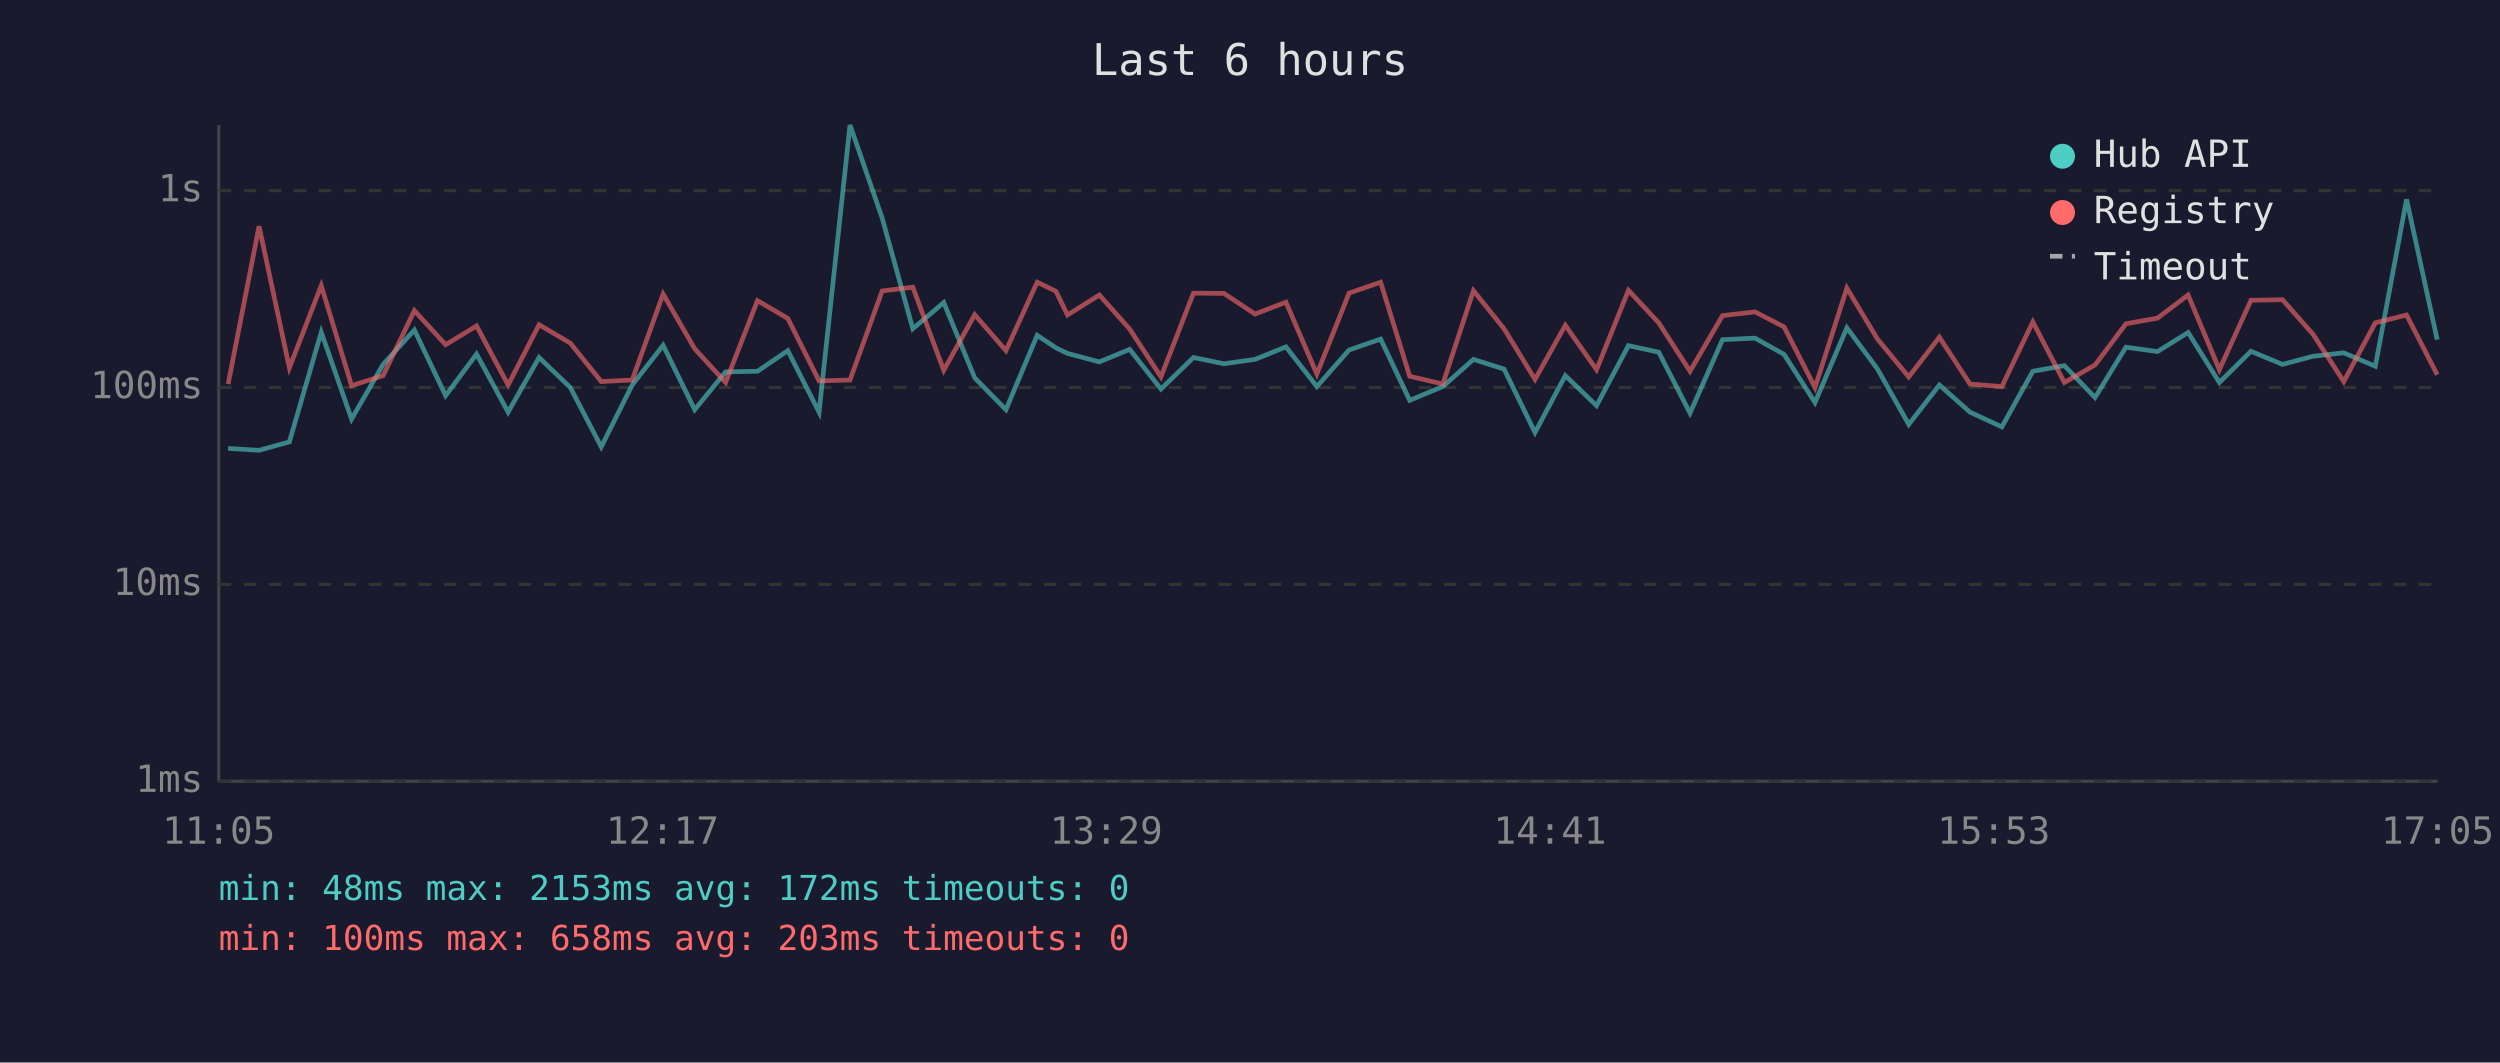
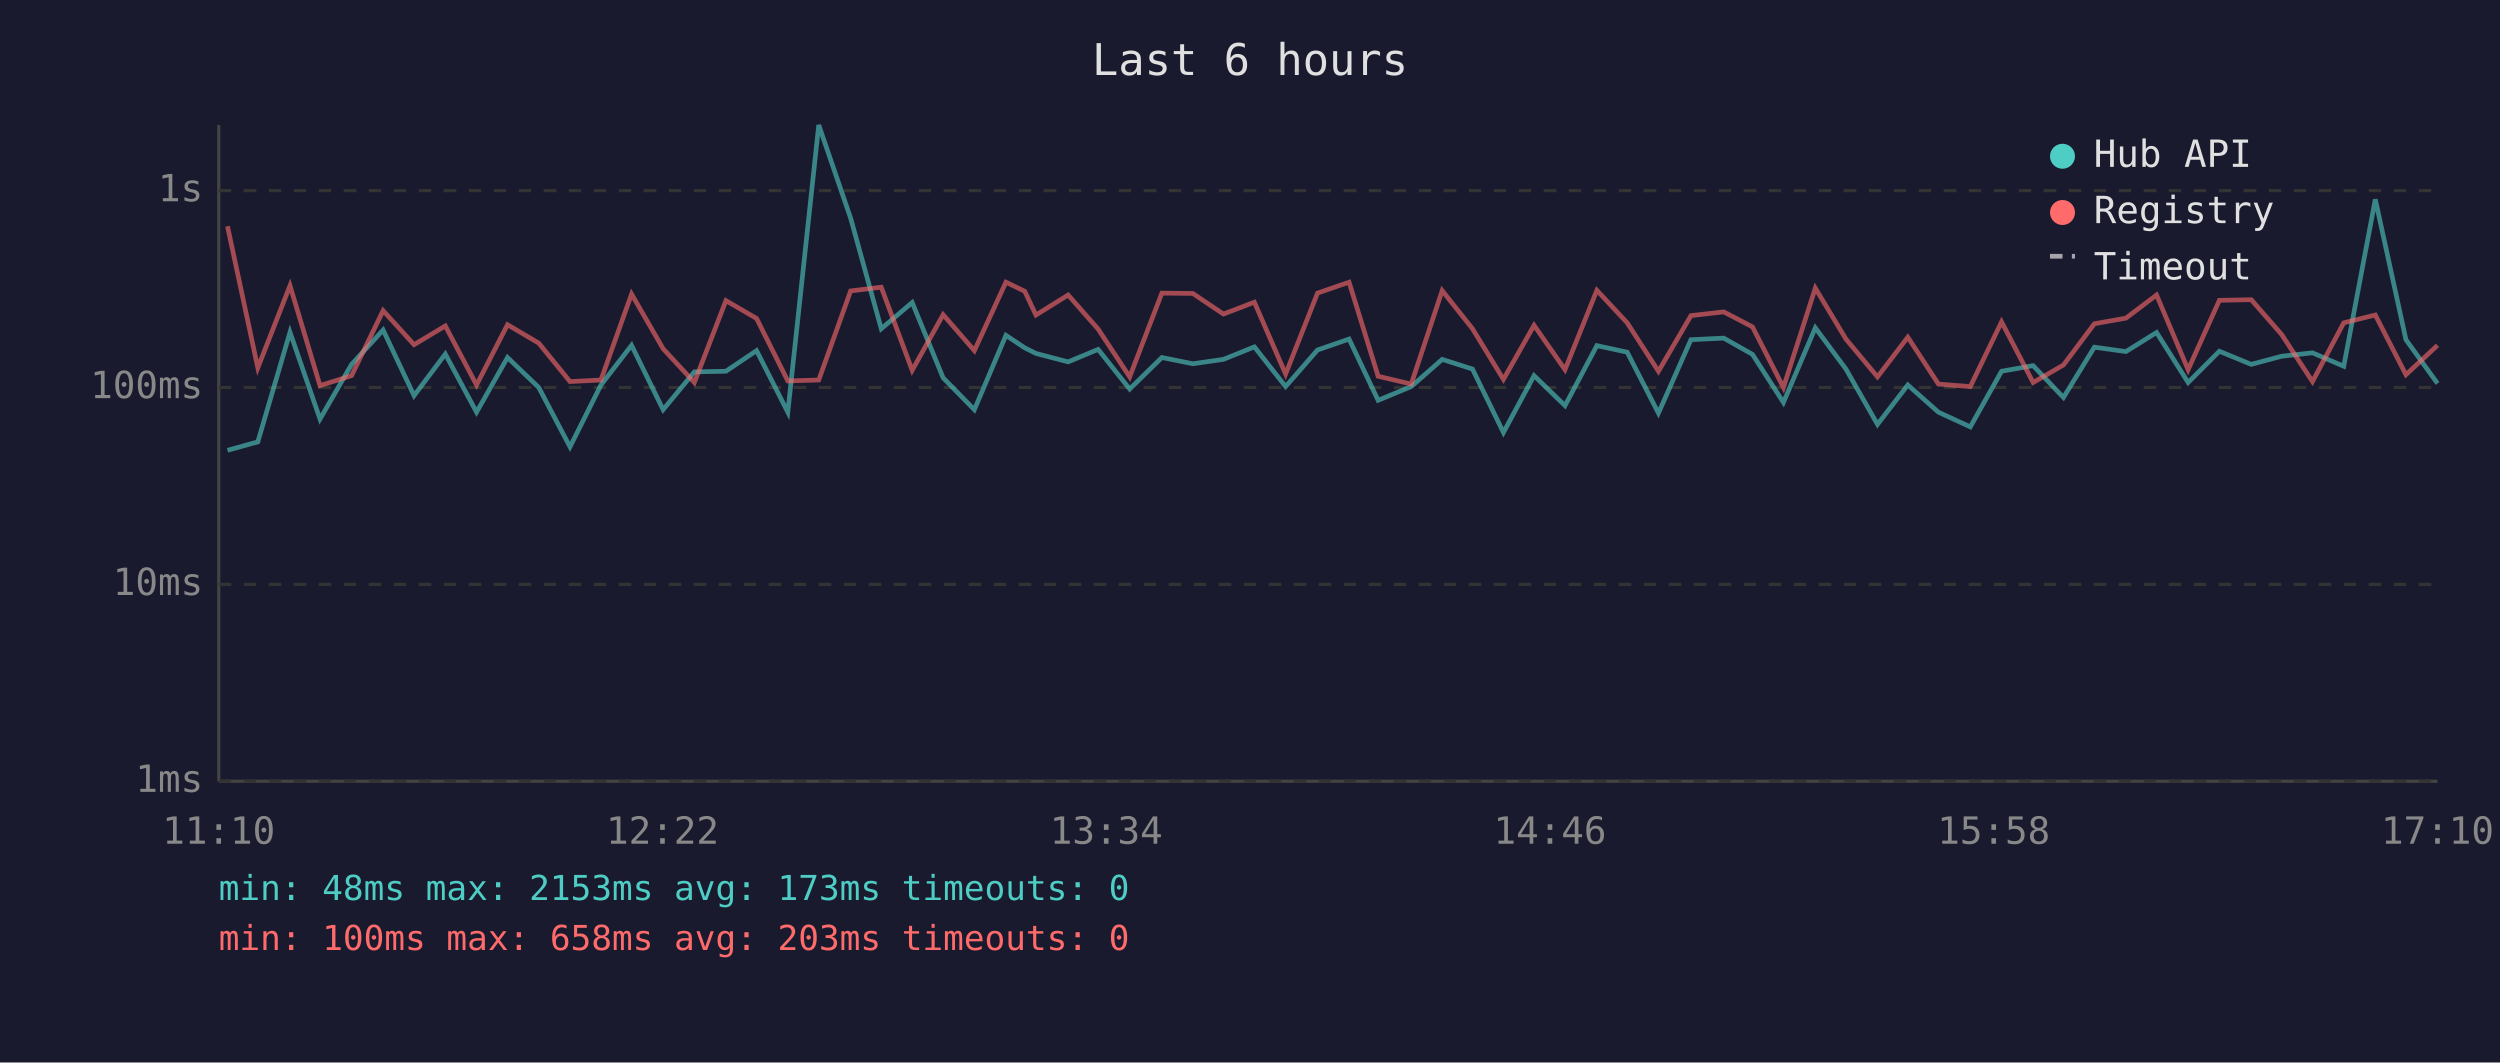
<svg xmlns="http://www.w3.org/2000/svg" viewBox="0 0 800 340" font-family="monospace" font-size="12">
  <rect width="800" height="340" fill="#1a1a2e" />
  <text x="400" y="24" fill="#e0e0e0" font-size="14" text-anchor="middle">Last 6 hours</text>
  <line x1="70" y1="40" x2="70" y2="250" stroke="#444" stroke-width="1" />
  <line x1="70" y1="250" x2="780" y2="250" stroke="#444" stroke-width="1" />
  <line x1="70" y1="250" x2="780" y2="250" stroke="#333" stroke-width="1" stroke-dasharray="4" />
  <text x="65" y="250" fill="#888" text-anchor="end" dominant-baseline="middle">1ms</text>
  <line x1="70" y1="187" x2="780" y2="187" stroke="#333" stroke-width="1" stroke-dasharray="4" />
  <text x="65" y="187" fill="#888" text-anchor="end" dominant-baseline="middle">10ms</text>
  <line x1="70" y1="124" x2="780" y2="124" stroke="#333" stroke-width="1" stroke-dasharray="4" />
  <text x="65" y="124" fill="#888" text-anchor="end" dominant-baseline="middle">100ms</text>
  <line x1="70" y1="61" x2="780" y2="61" stroke="#333" stroke-width="1" stroke-dasharray="4" />
  <text x="65" y="61" fill="#888" text-anchor="end" dominant-baseline="middle">1s</text>
-   <text x="70" y="270" fill="#888" text-anchor="middle">11:05</text>
-   <text x="212" y="270" fill="#888" text-anchor="middle">12:17</text>
-   <text x="354" y="270" fill="#888" text-anchor="middle">13:29</text>
-   <text x="496" y="270" fill="#888" text-anchor="middle">14:41</text>
-   <text x="638" y="270" fill="#888" text-anchor="middle">15:53</text>
-   <text x="780" y="270" fill="#888" text-anchor="middle">17:05</text>
-   <polyline points="73.0,143.5 82.9,144.1 92.6,141.4 102.8,106.3 112.5,134.1 122.6,116.6 132.6,105.6 142.6,126.6 152.5,113.3 162.6,131.9 172.5,114.4 182.5,124.0 192.4,143.0 202.3,123.2 212.2,110.5 222.3,131.1 232.2,119.0 242.4,118.8 252.1,112.2 262.1,131.9 272.0,40.0 282.3,69.8 292.1,105.2 302.0,96.8 311.9,120.9 321.9,131.1 331.9,107.3 337.9,111.3 341.6,113.1 351.8,115.8 361.5,111.8 371.5,124.5 381.9,114.4 391.7,116.4 401.6,115.0 411.5,111.0 421.4,123.7 431.7,112.0 441.8,108.5 451.1,128.1 461.7,123.7 471.5,115.0 481.3,118.1 491.2,138.4 500.9,120.2 510.9,129.8 521.1,110.6 530.8,112.7 540.8,132.2 551.2,108.7 561.6,108.2 570.9,113.4 580.8,128.8 591.0,104.9 600.8,118.1 610.8,135.8 620.6,123.2 630.4,131.9 640.6,136.6 650.5,118.8 660.6,117.0 670.4,127.2 680.3,111.1 690.4,112.5 700.2,106.4 710.2,122.4 720.3,112.4 730.4,116.6 740.2,114.0 750.0,112.9 760.1,117.2 770.1,63.8 779.9,108.7" fill="none" stroke="#4ecdc4" stroke-width="1.5" opacity="0.6" />
-   <polyline points="73.0,122.9 82.9,72.4 92.6,117.7 102.8,91.4 112.5,123.4 122.6,120.2 132.6,99.4 142.6,110.3 152.5,104.3 162.6,123.2 172.5,103.9 182.5,109.8 192.4,122.1 202.3,121.6 212.2,94.1 222.3,111.6 232.2,122.4 242.4,96.2 252.1,101.9 262.1,121.9 272.0,121.6 282.3,93.1 292.1,91.9 302.0,118.5 311.9,100.7 321.9,112.2 331.9,90.3 337.9,93.2 341.6,100.8 351.8,94.4 361.5,105.3 371.5,120.6 381.9,93.8 391.7,93.9 401.6,100.5 411.5,96.7 421.4,119.7 431.7,93.8 441.8,90.3 451.1,120.4 461.7,122.9 471.5,93.0 481.3,105.2 491.2,121.4 500.9,104.1 510.9,118.3 521.1,92.9 530.8,103.3 540.8,118.8 551.2,101.0 561.6,99.8 570.9,104.6 580.8,124.0 591.0,92.2 600.8,108.5 610.8,120.6 620.6,107.9 630.4,122.9 640.6,123.7 650.5,103.0 660.6,122.4 670.4,116.8 680.3,103.6 690.4,101.8 700.2,94.4 710.2,118.3 720.3,96.1 730.4,95.9 740.2,107.0 750.0,122.1 760.1,103.3 770.1,100.8 779.9,119.9" fill="none" stroke="#ff6b6b" stroke-width="1.5" opacity="0.6" />
+   <text x="70" y="270" fill="#888" text-anchor="middle">11:10</text>
+   <text x="212" y="270" fill="#888" text-anchor="middle">12:22</text>
+   <text x="354" y="270" fill="#888" text-anchor="middle">13:34</text>
+   <text x="496" y="270" fill="#888" text-anchor="middle">14:46</text>
+   <text x="638" y="270" fill="#888" text-anchor="middle">15:58</text>
+   <text x="780" y="270" fill="#888" text-anchor="middle">17:10</text>
+   <polyline points="72.8,144.1 82.5,141.4 92.8,106.3 102.4,134.1 112.5,116.6 122.6,105.6 132.5,126.6 142.5,113.3 152.5,131.9 162.4,114.4 172.4,124.0 182.4,143.0 192.3,123.2 202.1,110.5 212.2,131.1 222.2,119.0 232.3,118.8 242.1,112.2 252.1,131.9 262.0,40.0 272.2,69.8 282.0,105.2 291.9,96.8 301.8,120.9 311.8,131.1 321.9,107.3 327.9,111.3 331.5,113.1 341.8,115.8 351.4,111.8 361.5,124.5 371.8,114.4 381.7,116.4 391.5,115.0 401.4,111.0 411.4,123.7 421.6,112.0 431.7,108.5 441.0,128.1 451.6,123.7 461.5,115.0 471.2,118.1 481.1,138.4 490.9,120.2 500.8,129.8 511.0,110.6 520.7,112.7 530.7,132.2 541.1,108.7 551.6,108.2 560.8,113.4 570.7,128.8 580.9,104.9 590.7,118.1 600.8,135.8 610.5,123.2 620.3,131.9 630.5,136.6 640.5,118.8 650.6,117.0 660.3,127.2 670.2,111.1 680.3,112.5 690.1,106.4 700.2,122.4 710.2,112.4 720.4,116.6 730.1,114.0 740.0,112.9 750.0,117.2 760.1,63.8 769.9,108.7 780.0,122.7" fill="none" stroke="#4ecdc4" stroke-width="1.5" opacity="0.6" />
+   <polyline points="72.8,72.4 82.5,117.7 92.8,91.4 102.4,123.4 112.5,120.2 122.6,99.4 132.5,110.3 142.5,104.3 152.5,123.2 162.4,103.9 172.4,109.8 182.4,122.1 192.3,121.6 202.1,94.1 212.2,111.6 222.2,122.4 232.3,96.2 242.1,101.9 252.1,121.9 262.0,121.6 272.2,93.1 282.0,91.9 291.9,118.5 301.8,100.7 311.8,112.2 321.9,90.3 327.9,93.2 331.5,100.8 341.8,94.4 351.4,105.3 361.5,120.6 371.8,93.8 381.7,93.9 391.5,100.5 401.4,96.7 411.4,119.7 421.6,93.8 431.7,90.3 441.0,120.4 451.6,122.9 461.5,93.0 471.2,105.2 481.1,121.4 490.9,104.1 500.8,118.3 511.0,92.9 520.7,103.3 530.7,118.8 541.1,101.0 551.6,99.8 560.8,104.6 570.7,124.0 580.9,92.2 590.7,108.5 600.8,120.6 610.5,107.9 620.3,122.9 630.5,123.7 640.5,103.0 650.6,122.4 660.3,116.8 670.2,103.6 680.3,101.8 690.1,94.4 700.2,118.3 710.2,96.1 720.4,95.9 730.1,107.0 740.0,122.1 750.0,103.3 760.1,100.8 769.9,119.9 780.0,110.5" fill="none" stroke="#ff6b6b" stroke-width="1.5" opacity="0.6" />
  <circle cx="660" cy="50" r="4" fill="#4ecdc4" />
  <text x="670" y="50" fill="#e0e0e0" dominant-baseline="middle">Hub API</text>
  <circle cx="660" cy="68" r="4" fill="#ff6b6b" />
  <text x="670" y="68" fill="#e0e0e0" dominant-baseline="middle">Registry</text>
  <line x1="656" y1="82" x2="664" y2="82" stroke="#e0e0e0" stroke-width="1.5" stroke-dasharray="4,3" opacity="0.7" />
  <text x="670" y="86" fill="#e0e0e0" dominant-baseline="middle">Timeout</text>
-   <text x="70" y="288" fill="#4ecdc4" font-size="11">min: 48ms  max: 2153ms  avg: 172ms  timeouts: 0</text>
+   <text x="70" y="288" fill="#4ecdc4" font-size="11">min: 48ms  max: 2153ms  avg: 173ms  timeouts: 0</text>
  <text x="70" y="304" fill="#ff6b6b" font-size="11">min: 100ms  max: 658ms  avg: 203ms  timeouts: 0</text>
</svg>
